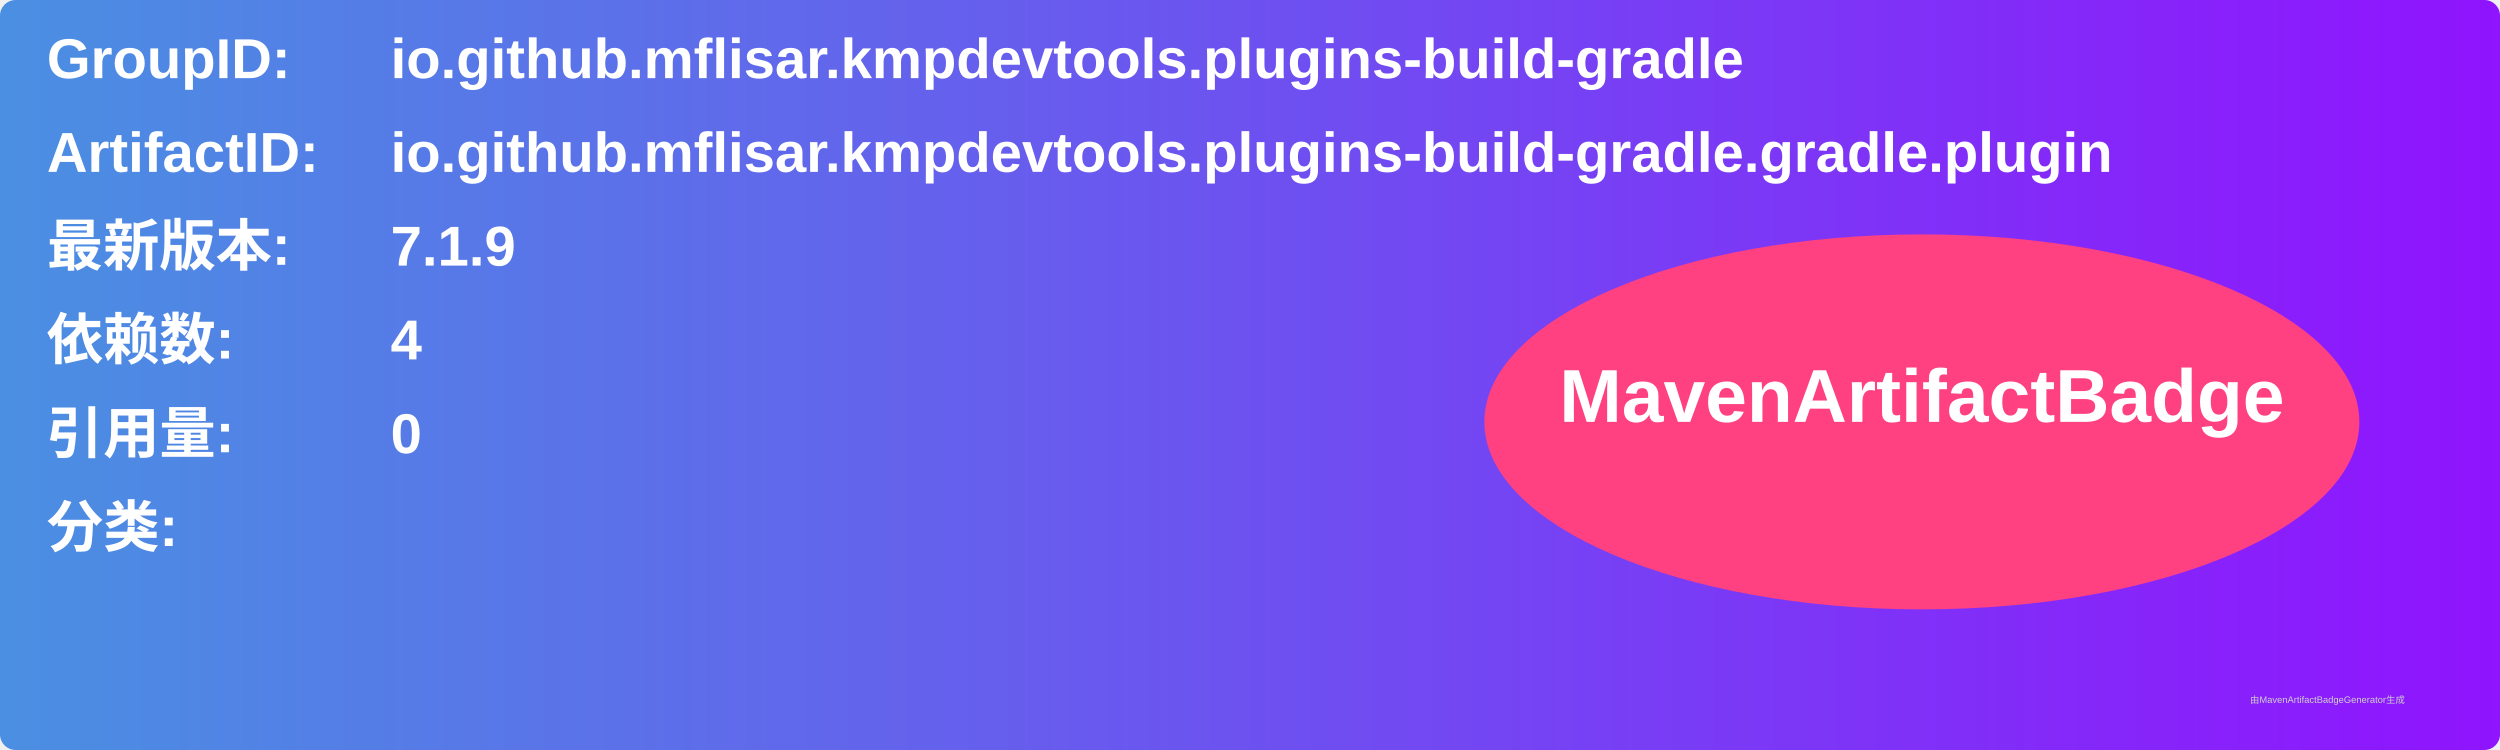
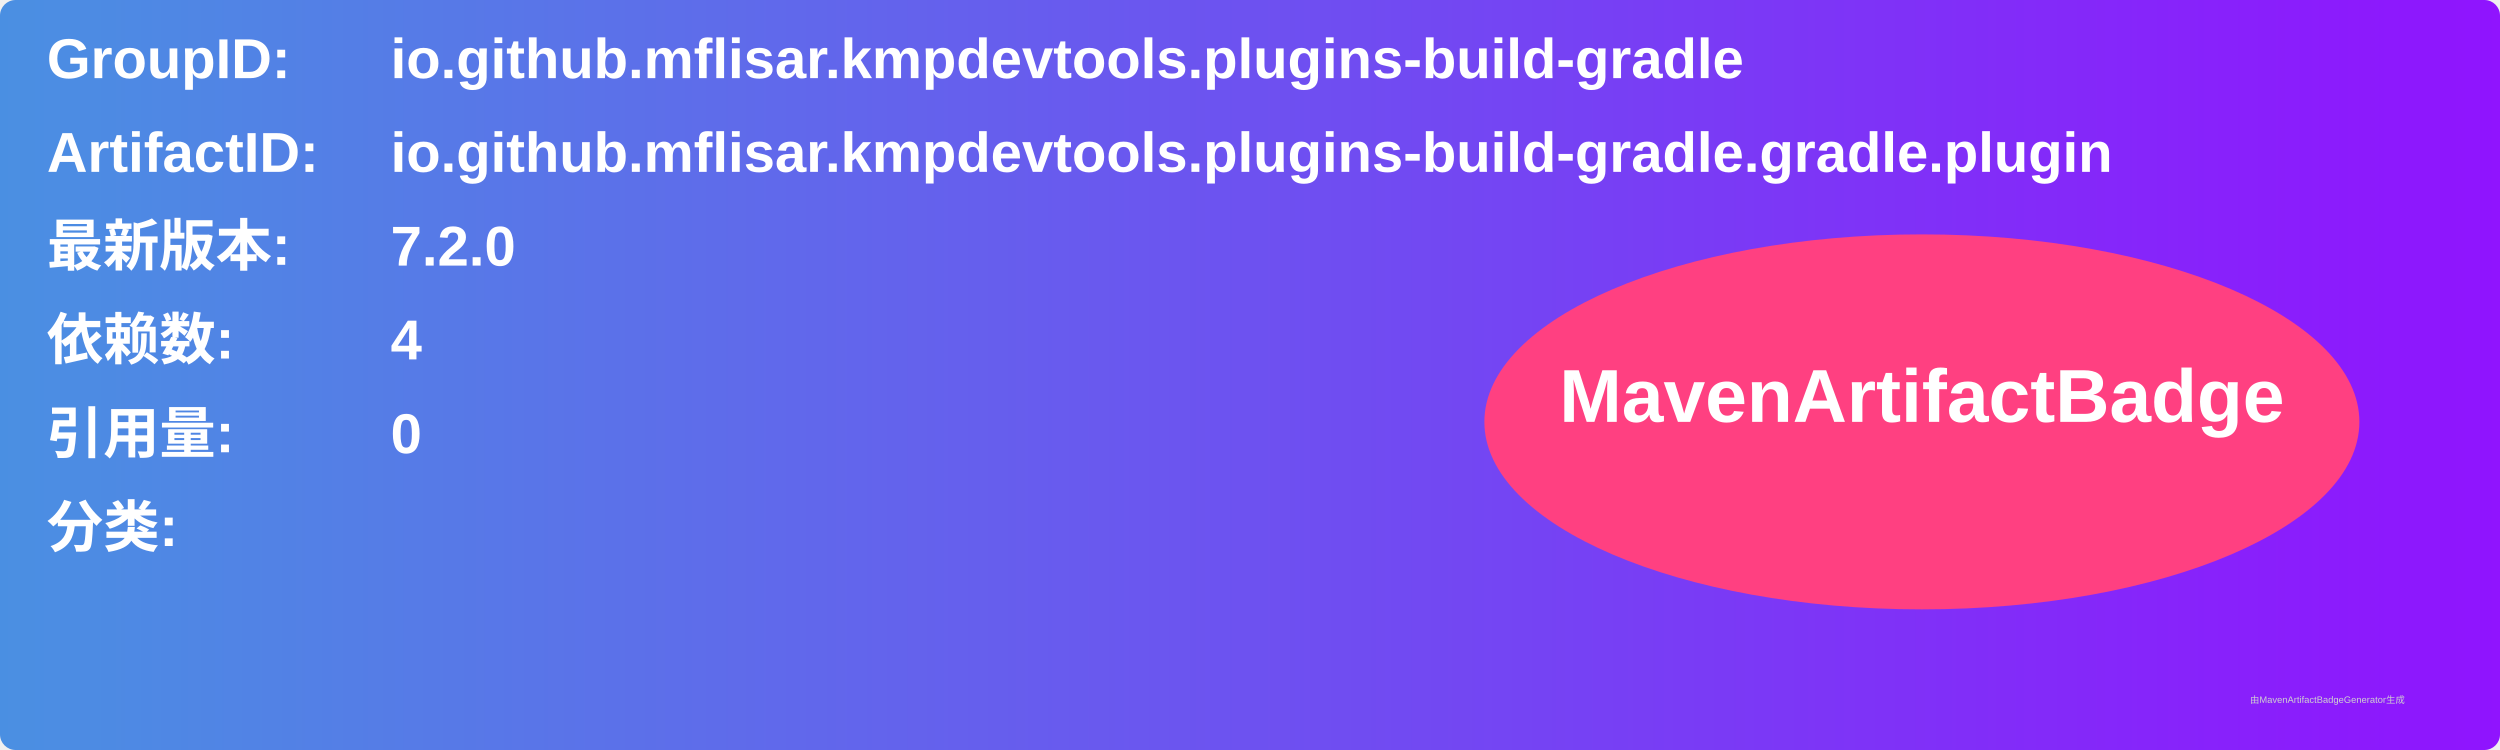
<svg xmlns="http://www.w3.org/2000/svg" width="800" height="240" viewBox="0 0 800 240">
  <linearGradient id="grad" x1="0%" y1="0%" x2="100%" y2="0%">
    <stop offset="0%" stop-color="#4a90e2" />
    <stop offset="100%" stop-color="#9013fe" />
  </linearGradient>
  <rect width="100%" height="100%" rx="5" ry="5" fill="url(#grad)" />
  <g transform="translate(15, 15)">
    <text x="0" y="10" font-family="Arial" font-size="18" fill="white" font-weight="bold" width="260">GroupID:</text>
    <text x="110" y="10" font-family="Arial" font-size="18" fill="white" font-weight="bold" width="460">io.github.mflisar.kmpdevtools.plugins-build-gradle</text>
    <text x="0" y="40" font-family="Arial" font-size="18" fill="white" font-weight="bold" width="260">ArtifactID:</text>
    <text x="110" y="40" font-family="Arial" font-size="18" fill="white" font-weight="bold" width="460">io.github.mflisar.kmpdevtools.plugins-build-gradle.gradle.plugin</text>
    <text x="0" y="70" font-family="Arial" font-size="18" fill="white" font-weight="bold">最新版本:</text>
    <text x="110" y="70" font-family="Arial" font-size="18" fill="white" font-weight="bold">
-       <tspan font-weight="bold">7.1.9</tspan>
+       <tspan font-weight="bold">7.2.0</tspan>
    </text>
    <text x="0" y="100" font-family="Arial" font-size="18" fill="white" font-weight="bold">依赖数: </text>
    <text x="110" y="100" font-family="Arial" font-size="18" fill="white">
      <tspan font-weight="bold">4</tspan>
    </text>
    <text x="0" y="130" font-family="Arial" font-size="18" fill="white" font-weight="bold">引用量: </text>
    <text x="110" y="130" font-family="Arial" font-size="18" fill="white">
      <tspan font-weight="bold">0</tspan>
    </text>
    <text x="0" y="160" font-family="Arial" font-size="18" fill="white" font-weight="bold">分类:</text>
    <text x="10" y="190" font-family="Arial" font-size="10" fill="white">
      <tspan font-weight="bold" />
    </text>
    <ellipse cx="600" cy="120" rx="140" ry="60" fill="#ff4081" />
    <text x="600" y="120" text-anchor="middle" font-family="Arial" font-size="24" fill="white" font-weight="bold">MavenArtifactBadge</text>
  </g>
  <text x="720" y="225" font-family="Arial" font-size="3" fill="#d0d0d0">由MavenArtifactBadgeGenerator生成</text>
</svg>
